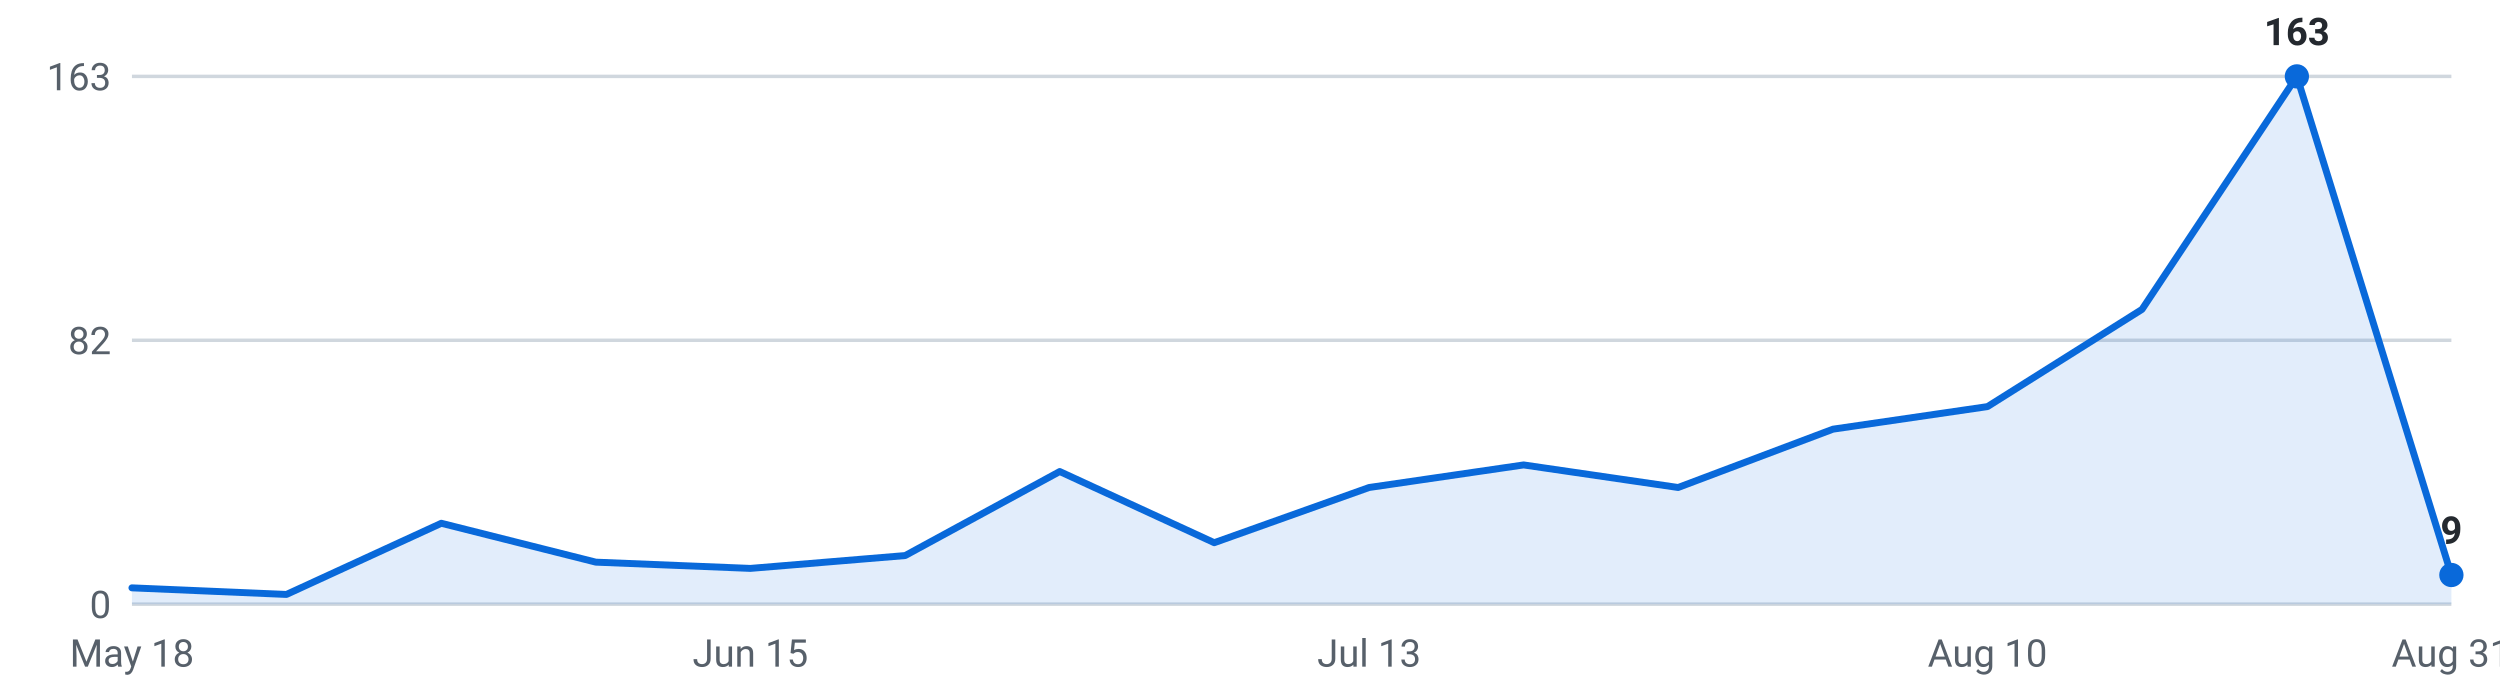
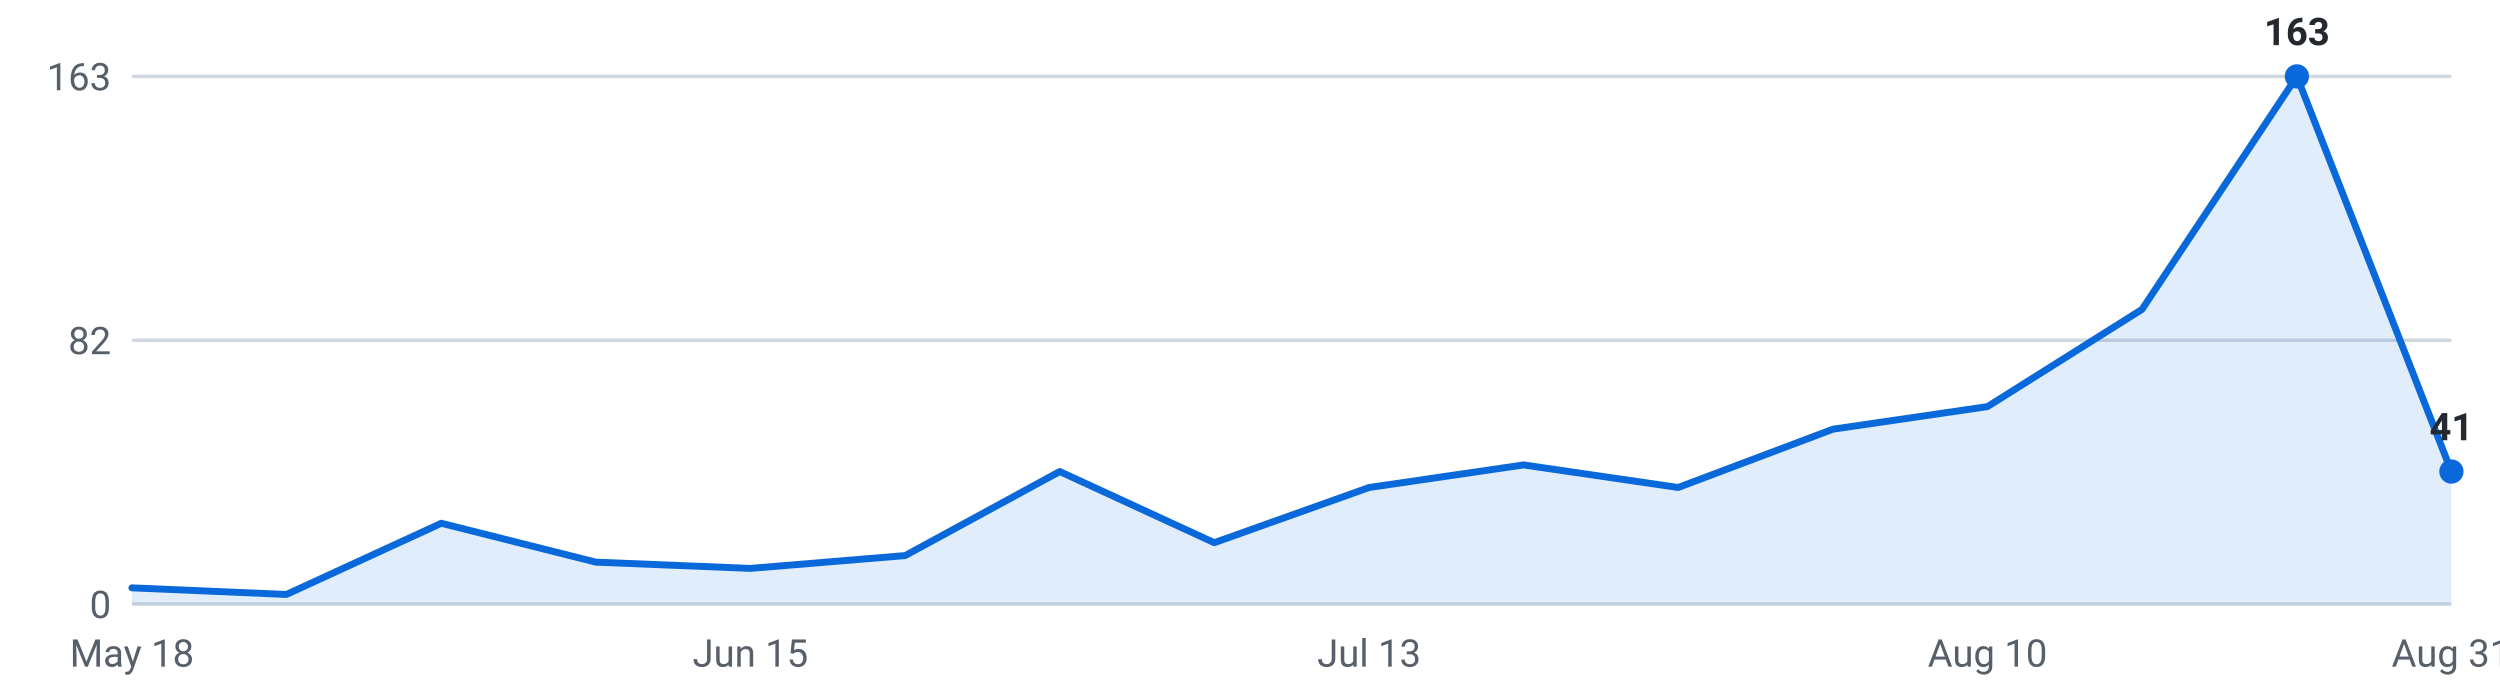
<svg xmlns="http://www.w3.org/2000/svg" viewBox="0 0 720 200" width="720" height="200" role="img" aria-label="Internships posted per week, last 16 weeks">
  <g font-family="-apple-system,Segoe UI,Roboto,sans-serif" font-size="11">
    <line x1="38" y1="174.0" x2="706" y2="174.0" stroke="#d0d7de" stroke-width="1" />
    <text x="32" y="178.0" text-anchor="end" fill="#57606a">0</text>
    <line x1="38" y1="98.0" x2="706" y2="98.0" stroke="#d0d7de" stroke-width="1" />
    <text x="32" y="102.0" text-anchor="end" fill="#57606a">82</text>
    <line x1="38" y1="22.0" x2="706" y2="22.0" stroke="#d0d7de" stroke-width="1" />
    <text x="32" y="26.0" text-anchor="end" fill="#57606a">163</text>
-     <path d="M38.0,174 L38.0,169.3 L82.5,171.2 L127.1,150.7 L171.6,161.9 L216.1,163.7 L260.7,160.0 L305.2,135.8 L349.7,156.3 L394.3,140.4 L438.8,133.9 L483.3,140.4 L527.9,123.6 L572.4,117.1 L616.9,89.1 L661.5,22.0 L706.0,165.6 L706.0,174 Z" fill="#0969da" fill-opacity="0.12" />
-     <polyline points="38.0,169.3 82.5,171.2 127.1,150.7 171.6,161.9 216.1,163.7 260.7,160.0 305.2,135.8 349.7,156.3 394.3,140.4 438.8,133.9 483.3,140.4 527.9,123.6 572.4,117.1 616.9,89.1 661.5,22.0 706.0,165.6" fill="none" stroke="#0969da" stroke-width="2" stroke-linejoin="round" stroke-linecap="round" />
+     <path d="M38.0,174 L38.0,169.3 L82.5,171.2 L127.1,150.7 L171.6,161.9 L216.1,163.7 L260.7,160.0 L305.2,135.8 L349.7,156.3 L394.3,140.4 L438.8,133.9 L483.3,140.4 L527.9,123.6 L572.4,117.1 L616.9,89.1 L661.5,22.0 L706.0,135.8 L706.0,174 Z" fill="#0969da" fill-opacity="0.12" />
+     <polyline points="38.0,169.3 82.5,171.2 127.1,150.7 171.6,161.9 216.1,163.7 260.7,160.0 305.2,135.8 349.7,156.3 394.3,140.4 438.8,133.9 483.3,140.4 527.9,123.6 572.4,117.1 616.9,89.1 661.5,22.0 706.0,135.8" fill="none" stroke="#0969da" stroke-width="2" stroke-linejoin="round" stroke-linecap="round" />
    <circle cx="661.5" cy="22.0" r="3.5" fill="#0969da" />
    <text x="661.5" y="13.0" text-anchor="middle" fill="#24292f" font-weight="600">163</text>
-     <circle cx="706.0" cy="165.6" r="3.5" fill="#0969da" />
-     <text x="706.0" y="156.6" text-anchor="middle" fill="#24292f" font-weight="600">9</text>
+     <circle cx="706.0" cy="135.8" r="3.5" fill="#0969da" />
+     <text x="706.0" y="126.8" text-anchor="middle" fill="#24292f" font-weight="600">41</text>
    <text x="38.0" y="192" text-anchor="middle" fill="#57606a">May 18</text>
    <text x="216.1" y="192" text-anchor="middle" fill="#57606a">Jun 15</text>
    <text x="394.3" y="192" text-anchor="middle" fill="#57606a">Jul 13</text>
    <text x="572.4" y="192" text-anchor="middle" fill="#57606a">Aug 10</text>
    <text x="706.0" y="192" text-anchor="middle" fill="#57606a">Aug 31</text>
  </g>
</svg>
